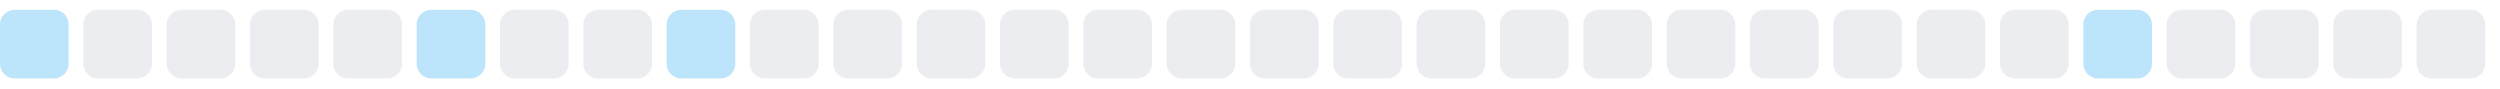
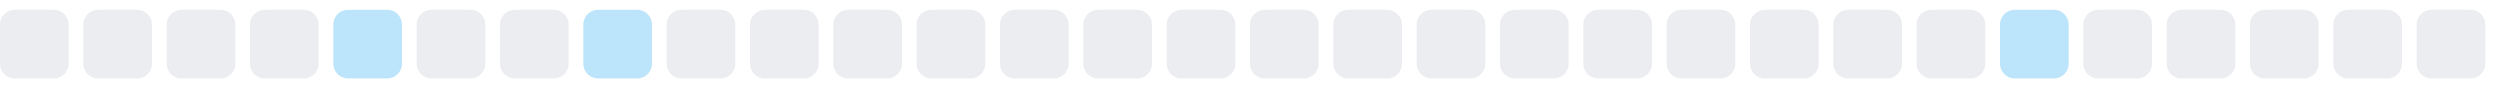
<svg xmlns="http://www.w3.org/2000/svg" width="255" height="9">
  <style>
        .level0 { fill: #ebedf0; }
        .level1 { fill: #bce4fa; }
        .level2 { fill: #75c7f7; }
        .level3 { fill: #30a9f2; }
        .level4 { fill: #008ee6; }
        @media (prefers-color-scheme: dark) {
          .level0 { fill: #161b22; }
          .level1 { fill: #0b3b5c; }
          .level2 { fill: #0a6299; }
          .level3 { fill: #008ee6; }
          .level4 { fill: #5bc4ff; }
        }
      </style>
-   <rect x="0.0" y="1" width="7" height="7" rx="1.5" ry="1.5" class="level1" />
+   <rect x="0.0" y="1" width="7" height="7" rx="1.5" ry="1.5" class="level0" />
  <rect x="8.5" y="1" width="7" height="7" rx="1.5" ry="1.5" class="level0" />
  <rect x="17.0" y="1" width="7" height="7" rx="1.5" ry="1.5" class="level0" />
  <rect x="25.5" y="1" width="7" height="7" rx="1.5" ry="1.5" class="level0" />
-   <rect x="34.0" y="1" width="7" height="7" rx="1.5" ry="1.5" class="level0" />
-   <rect x="42.5" y="1" width="7" height="7" rx="1.5" ry="1.5" class="level1" />
+   <rect x="34.0" y="1" width="7" height="7" rx="1.5" ry="1.5" class="level1" />
+   <rect x="42.5" y="1" width="7" height="7" rx="1.5" ry="1.5" class="level0" />
  <rect x="51.0" y="1" width="7" height="7" rx="1.5" ry="1.5" class="level0" />
-   <rect x="59.5" y="1" width="7" height="7" rx="1.5" ry="1.5" class="level0" />
-   <rect x="68.0" y="1" width="7" height="7" rx="1.5" ry="1.5" class="level1" />
+   <rect x="59.5" y="1" width="7" height="7" rx="1.5" ry="1.5" class="level1" />
+   <rect x="68.0" y="1" width="7" height="7" rx="1.5" ry="1.5" class="level0" />
  <rect x="76.5" y="1" width="7" height="7" rx="1.5" ry="1.5" class="level0" />
  <rect x="85.0" y="1" width="7" height="7" rx="1.5" ry="1.5" class="level0" />
  <rect x="93.5" y="1" width="7" height="7" rx="1.5" ry="1.5" class="level0" />
  <rect x="102.0" y="1" width="7" height="7" rx="1.5" ry="1.5" class="level0" />
  <rect x="110.5" y="1" width="7" height="7" rx="1.5" ry="1.5" class="level0" />
  <rect x="119.0" y="1" width="7" height="7" rx="1.5" ry="1.5" class="level0" />
  <rect x="127.5" y="1" width="7" height="7" rx="1.5" ry="1.5" class="level0" />
  <rect x="136.0" y="1" width="7" height="7" rx="1.5" ry="1.5" class="level0" />
  <rect x="144.5" y="1" width="7" height="7" rx="1.5" ry="1.5" class="level0" />
  <rect x="153.0" y="1" width="7" height="7" rx="1.5" ry="1.5" class="level0" />
  <rect x="161.5" y="1" width="7" height="7" rx="1.5" ry="1.5" class="level0" />
  <rect x="170.0" y="1" width="7" height="7" rx="1.5" ry="1.5" class="level0" />
  <rect x="178.5" y="1" width="7" height="7" rx="1.5" ry="1.5" class="level0" />
  <rect x="187.0" y="1" width="7" height="7" rx="1.5" ry="1.5" class="level0" />
  <rect x="195.5" y="1" width="7" height="7" rx="1.5" ry="1.5" class="level0" />
-   <rect x="204.0" y="1" width="7" height="7" rx="1.5" ry="1.5" class="level0" />
-   <rect x="212.5" y="1" width="7" height="7" rx="1.5" ry="1.5" class="level1" />
+   <rect x="204.0" y="1" width="7" height="7" rx="1.5" ry="1.5" class="level1" />
+   <rect x="212.5" y="1" width="7" height="7" rx="1.5" ry="1.5" class="level0" />
  <rect x="221.0" y="1" width="7" height="7" rx="1.5" ry="1.5" class="level0" />
  <rect x="229.5" y="1" width="7" height="7" rx="1.5" ry="1.5" class="level0" />
  <rect x="238.0" y="1" width="7" height="7" rx="1.5" ry="1.5" class="level0" />
  <rect x="246.5" y="1" width="7" height="7" rx="1.5" ry="1.5" class="level0" />
</svg>
